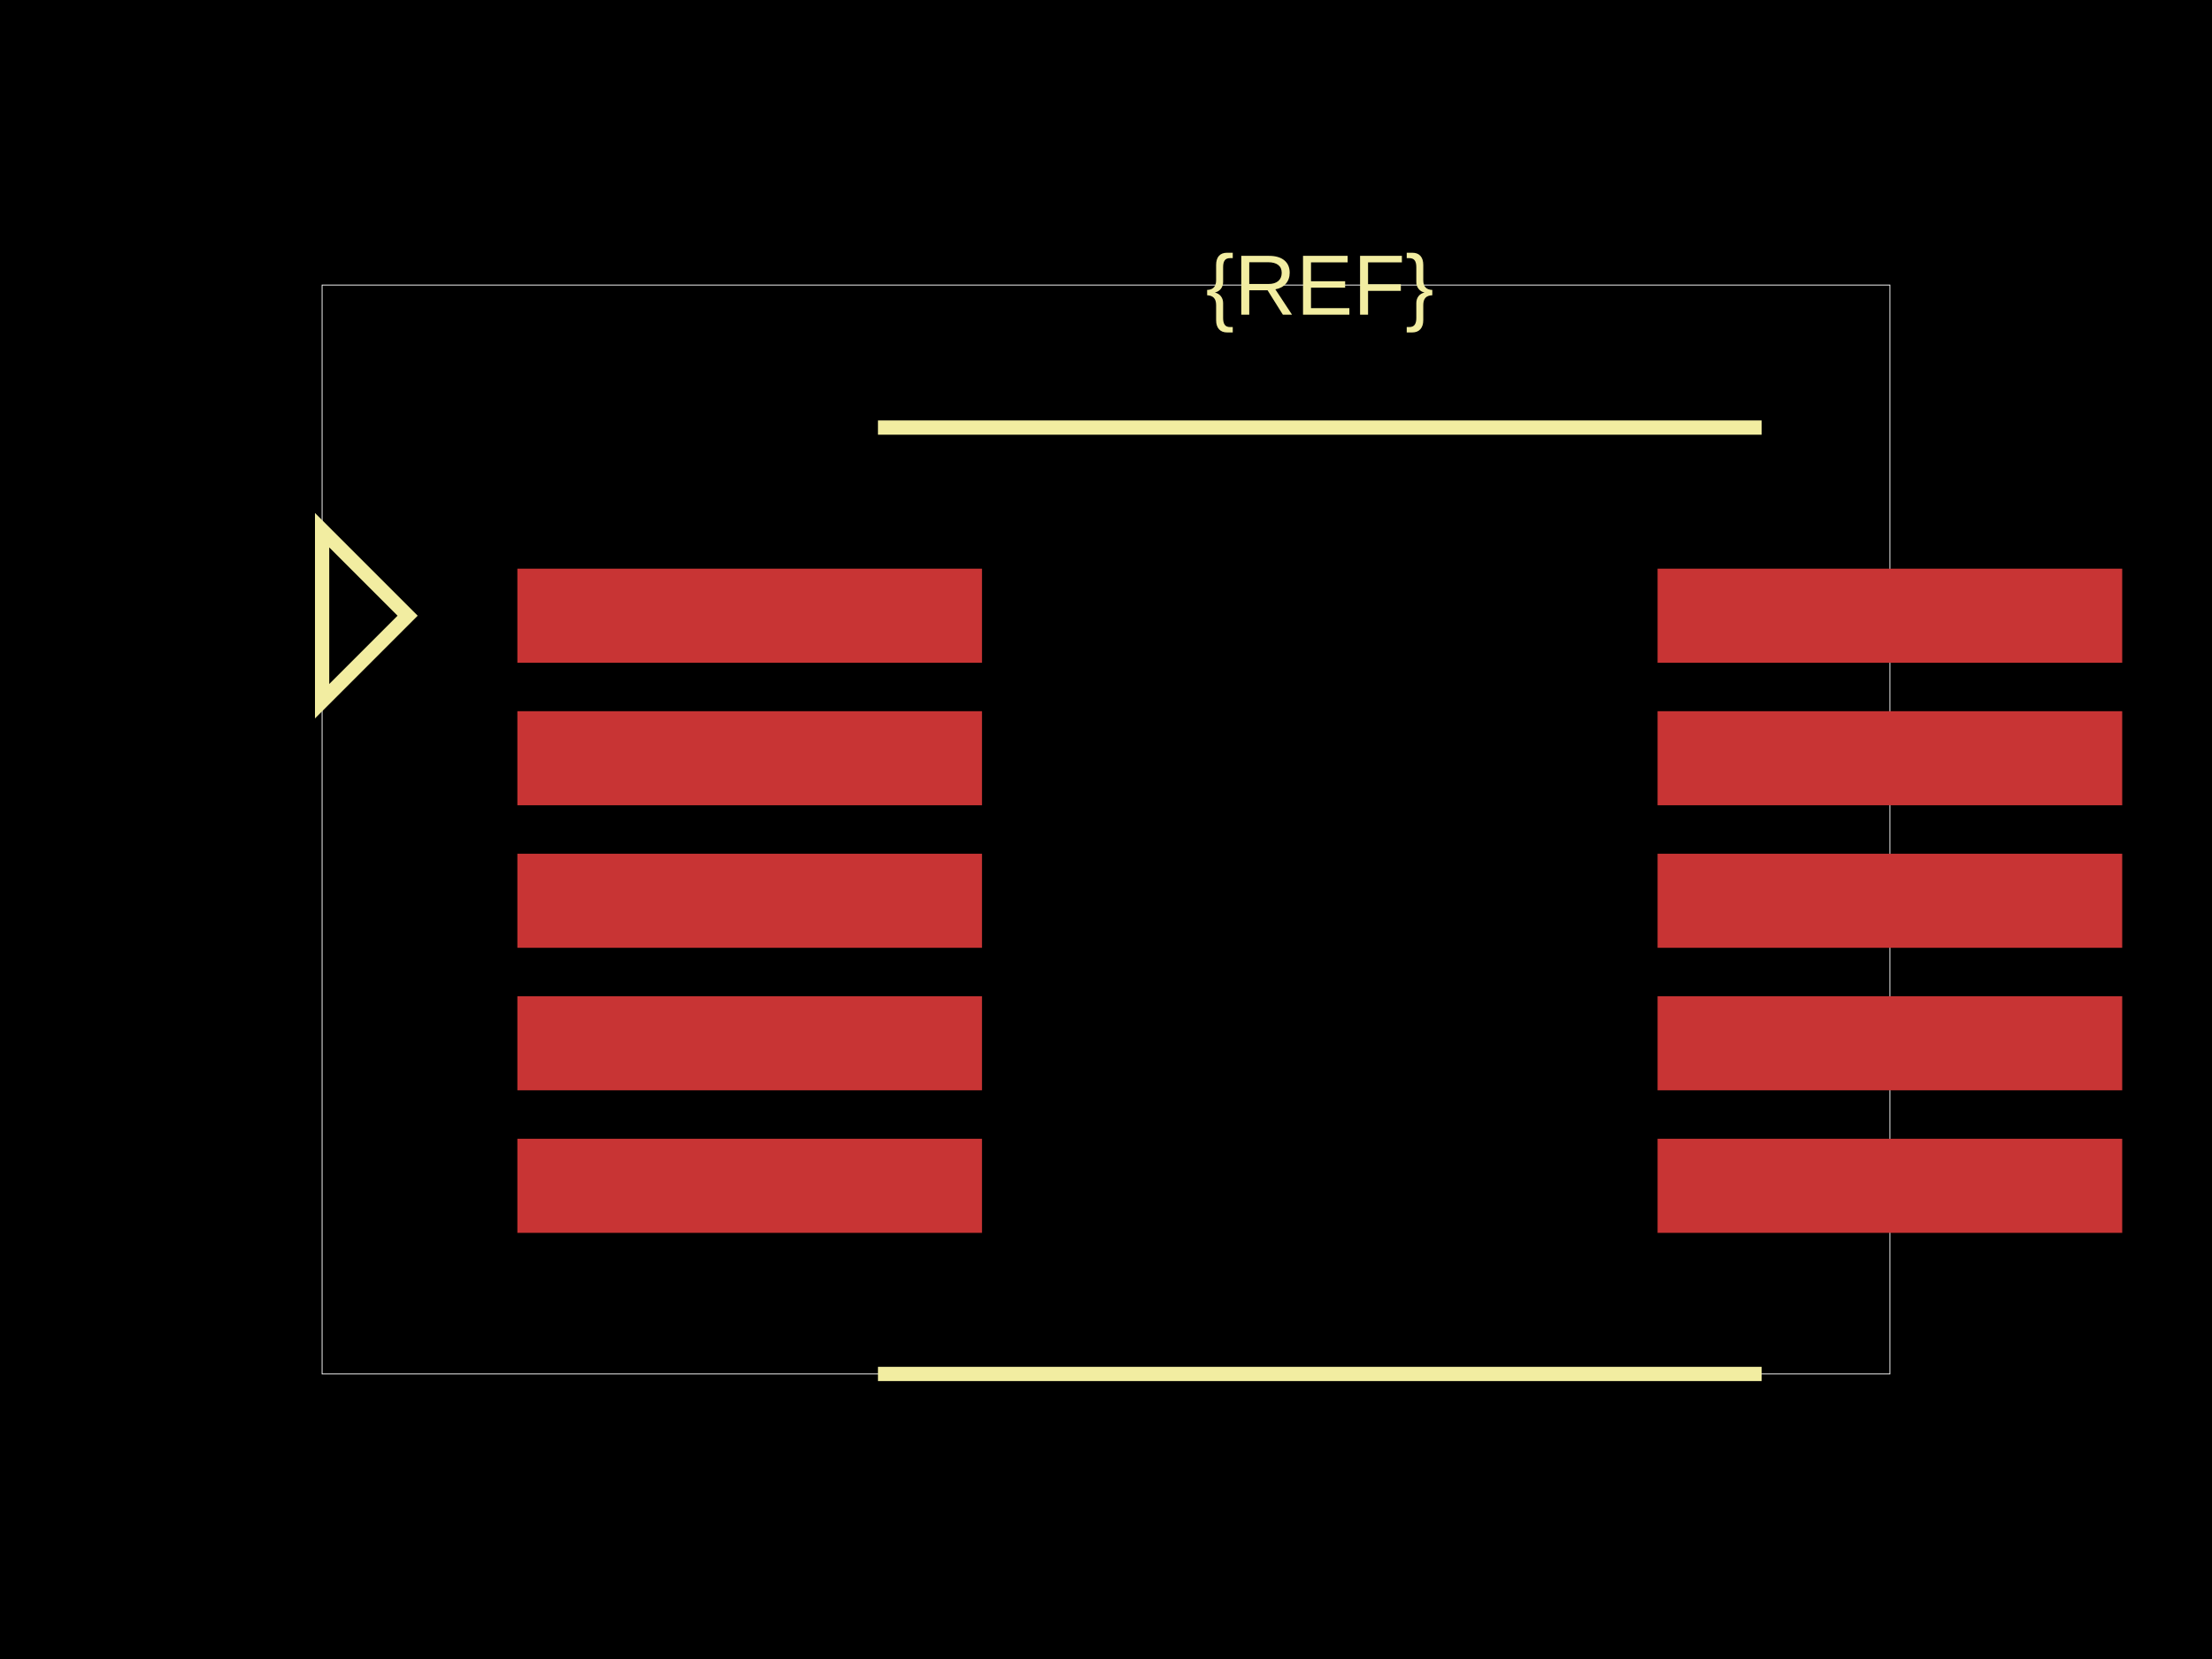
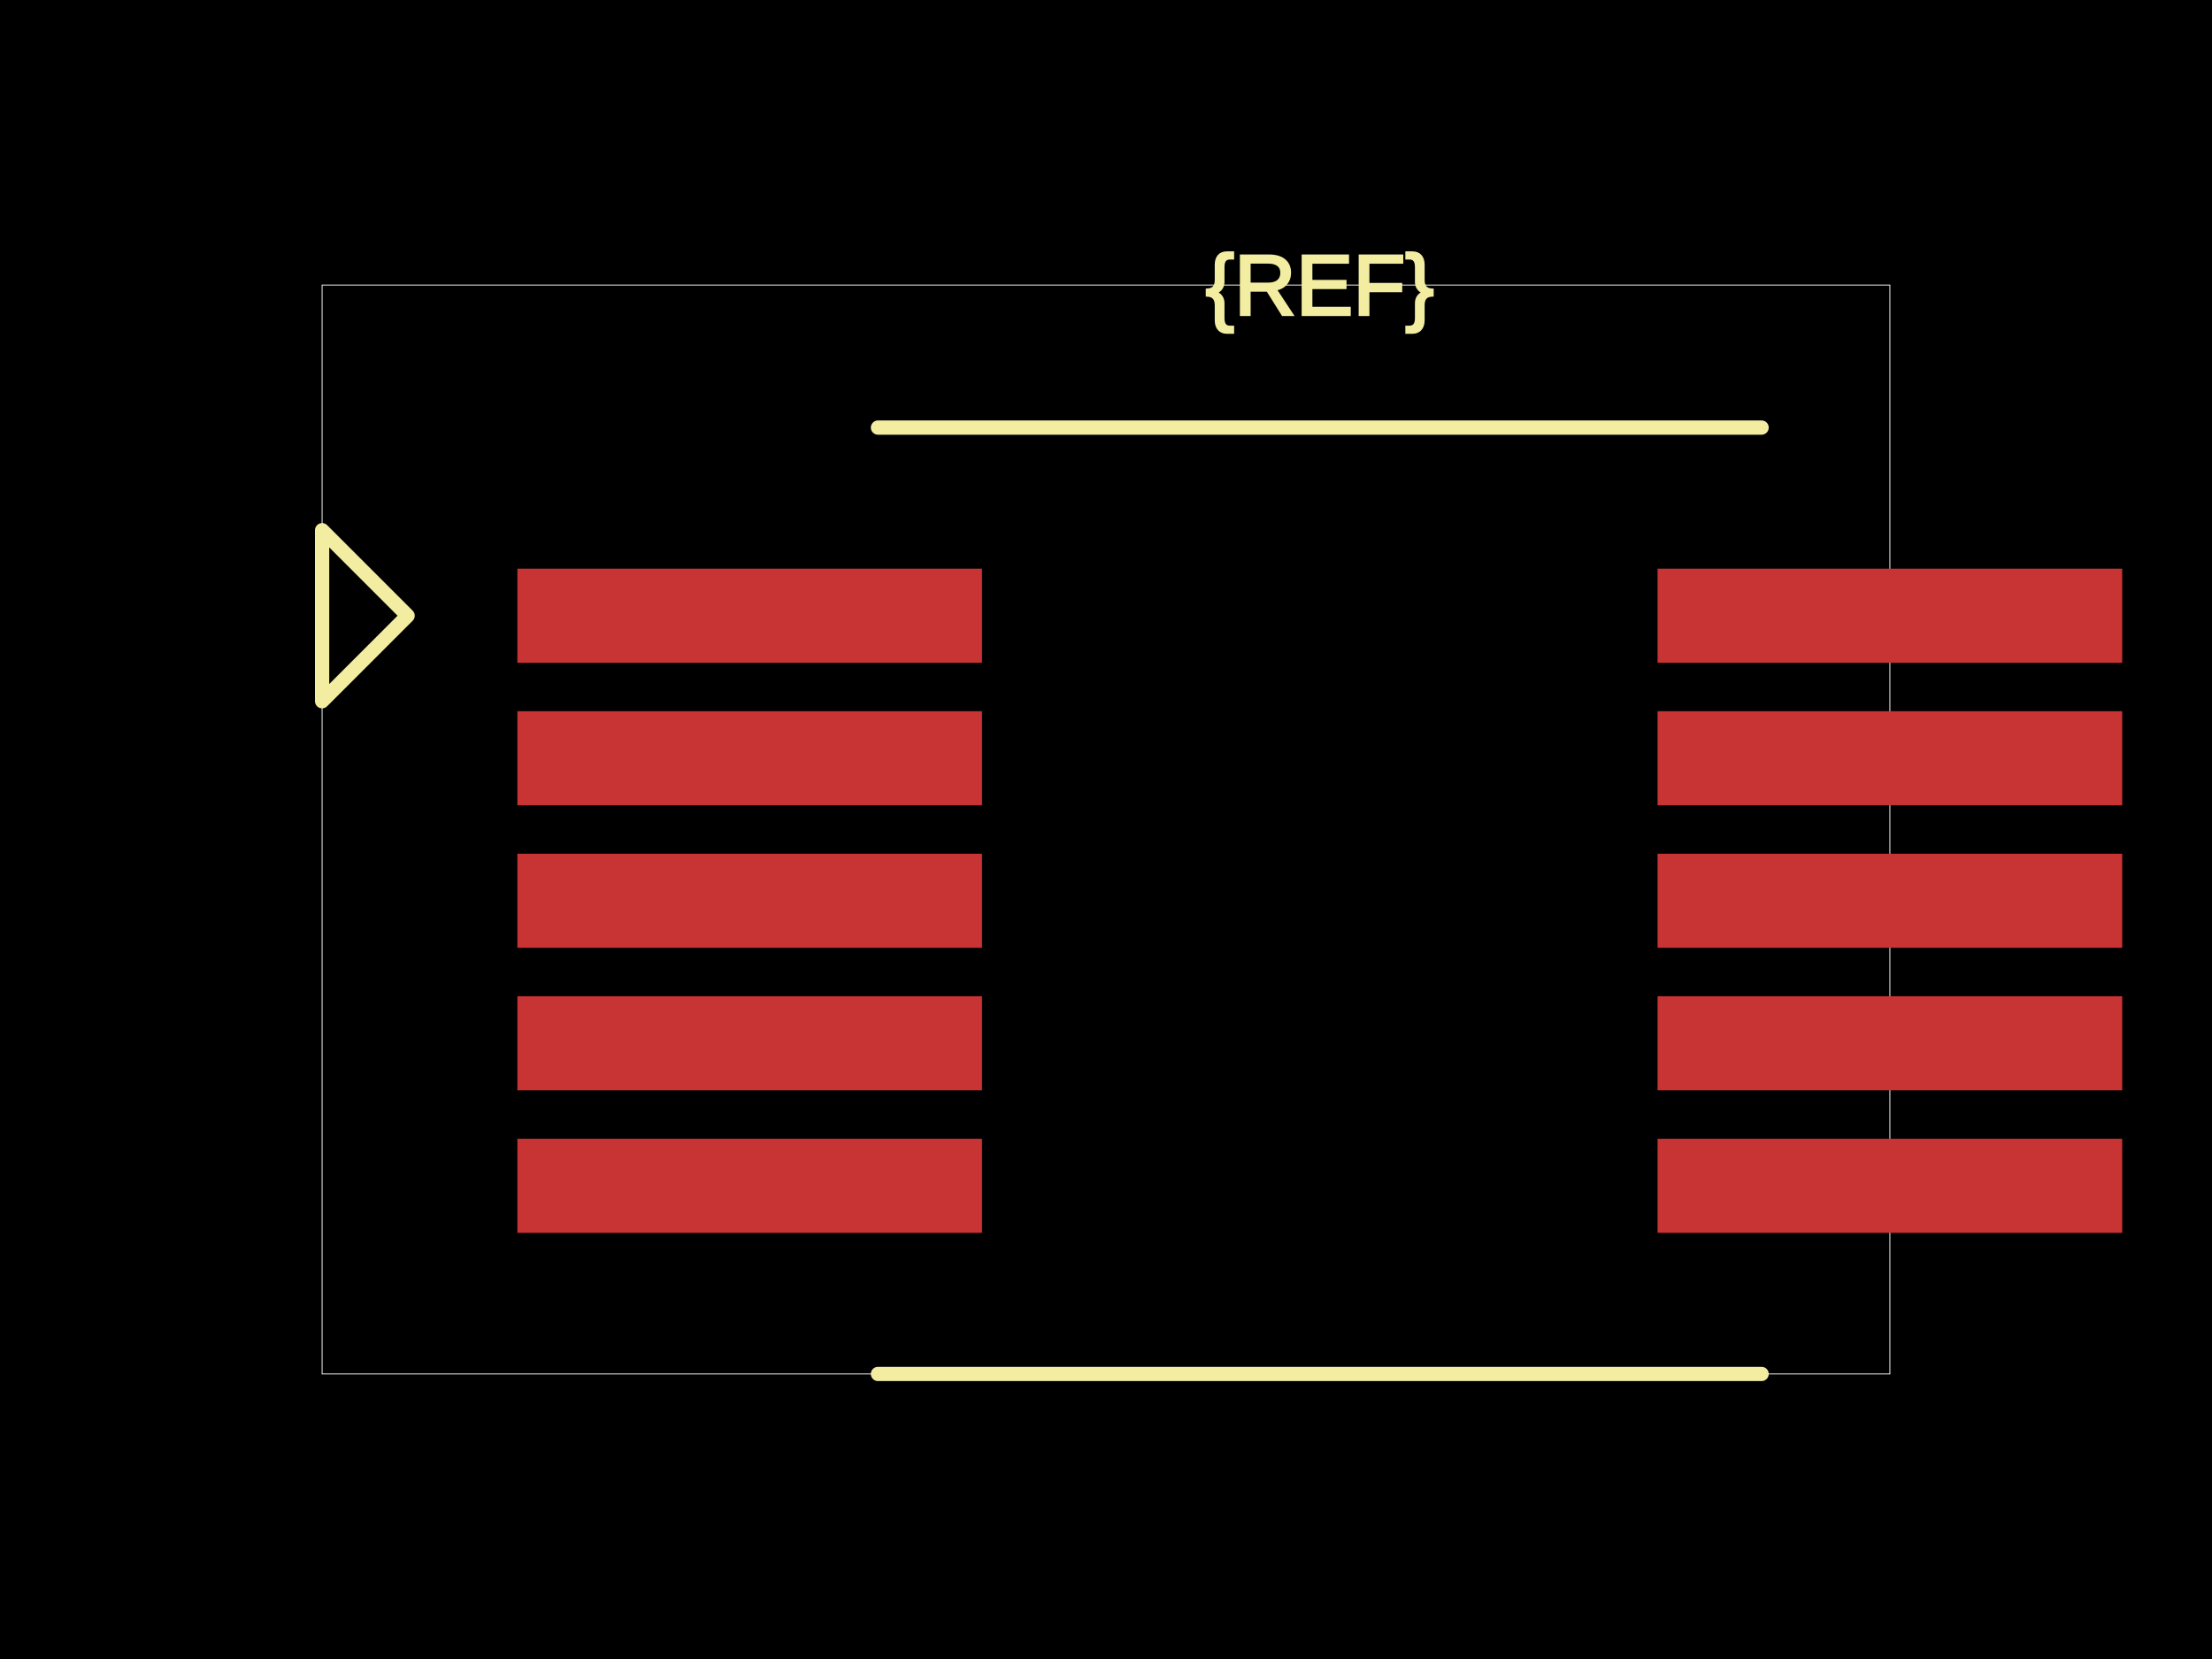
<svg xmlns="http://www.w3.org/2000/svg" width="800" height="600">
  <style />
  <rect class="boundary" x="0" y="0" fill="#000" width="800" height="600" />
  <rect class="pcb-boundary" fill="none" stroke="#fff" stroke-width="0.3" x="116.495" y="103.093" width="567.01" height="393.814" />
  <rect class="pcb-pad" fill="rgb(200, 52, 52)" x="187.113" y="205.67" width="168.041" height="34.021" />
  <rect class="pcb-pad" fill="rgb(200, 52, 52)" x="187.113" y="257.216" width="168.041" height="34.021" />
  <rect class="pcb-pad" fill="rgb(200, 52, 52)" x="187.113" y="308.763" width="168.041" height="34.021" />
  <rect class="pcb-pad" fill="rgb(200, 52, 52)" x="187.113" y="360.309" width="168.041" height="34.021" />
  <rect class="pcb-pad" fill="rgb(200, 52, 52)" x="187.113" y="411.856" width="168.041" height="34.021" />
  <rect class="pcb-pad" fill="rgb(200, 52, 52)" x="599.485" y="205.67" width="168.041" height="34.021" />
  <rect class="pcb-pad" fill="rgb(200, 52, 52)" x="599.485" y="257.216" width="168.041" height="34.021" />
  <rect class="pcb-pad" fill="rgb(200, 52, 52)" x="599.485" y="308.763" width="168.041" height="34.021" />
  <rect class="pcb-pad" fill="rgb(200, 52, 52)" x="599.485" y="360.309" width="168.041" height="34.021" />
  <rect class="pcb-pad" fill="rgb(200, 52, 52)" x="599.485" y="411.856" width="168.041" height="34.021" />
-   <path class="pcb-silkscreen pcb-silkscreen-top" d="M 317.526 154.639 L 637.113 154.639" fill="none" stroke="#f2eda1" stroke-width="5.155" data-pcb-component-id="" data-pcb-silkscreen-path-id="" />
-   <path class="pcb-silkscreen pcb-silkscreen-top" d="M 317.526 496.907 L 637.113 496.907" fill="none" stroke="#f2eda1" stroke-width="5.155" data-pcb-component-id="" data-pcb-silkscreen-path-id="" />
-   <path class="pcb-silkscreen pcb-silkscreen-top" d="M 147.423 222.68 L 116.495 191.753 L 116.495 253.608 L 147.423 222.68 Z" fill="none" stroke="#f2eda1" stroke-width="5.155" data-pcb-component-id="pin_marker_1" data-pcb-silkscreen-path-id="pin_marker_1" />
-   <text x="0" y="0" fill="#f2eda1" font-family="Arial, sans-serif" font-size="30.928" text-anchor="middle" dominant-baseline="central" transform="matrix(1,0,0,1,477.3196,103.0928)" class="pcb-silkscreen-text pcb-silkscreen-top" data-pcb-silkscreen-text-id="pcb_component_1" stroke="#f2eda1" stroke-width="0">{REF}</text>
+   <path class="pcb-silkscreen pcb-silkscreen-top" d="M 317.526 154.639 L 637.113 154.639" fill="none" stroke="#f2eda1" stroke-width="5.155" stroke-linecap="round" stroke-linejoin="round" data-pcb-component-id="" data-pcb-silkscreen-path-id="" />
+   <path class="pcb-silkscreen pcb-silkscreen-top" d="M 317.526 496.907 L 637.113 496.907" fill="none" stroke="#f2eda1" stroke-width="5.155" stroke-linecap="round" stroke-linejoin="round" data-pcb-component-id="" data-pcb-silkscreen-path-id="" />
+   <path class="pcb-silkscreen pcb-silkscreen-top" d="M 147.423 222.68 L 116.495 191.753 L 116.495 253.608 L 147.423 222.68 Z" fill="none" stroke="#f2eda1" stroke-width="5.155" stroke-linecap="round" stroke-linejoin="round" data-pcb-component-id="pin_marker_1" data-pcb-silkscreen-path-id="pin_marker_1" />
+   <text x="0" y="0" dx="0" dy="0" fill="#f2eda1" font-family="Arial, sans-serif" font-size="30.928" text-anchor="middle" dominant-baseline="central" transform="matrix(1,0,0,1,477.3196,103.0928)" class="pcb-silkscreen-text pcb-silkscreen-top" data-pcb-silkscreen-text-id="pcb_component_1" stroke="#f2eda1">{REF}</text>
</svg>
